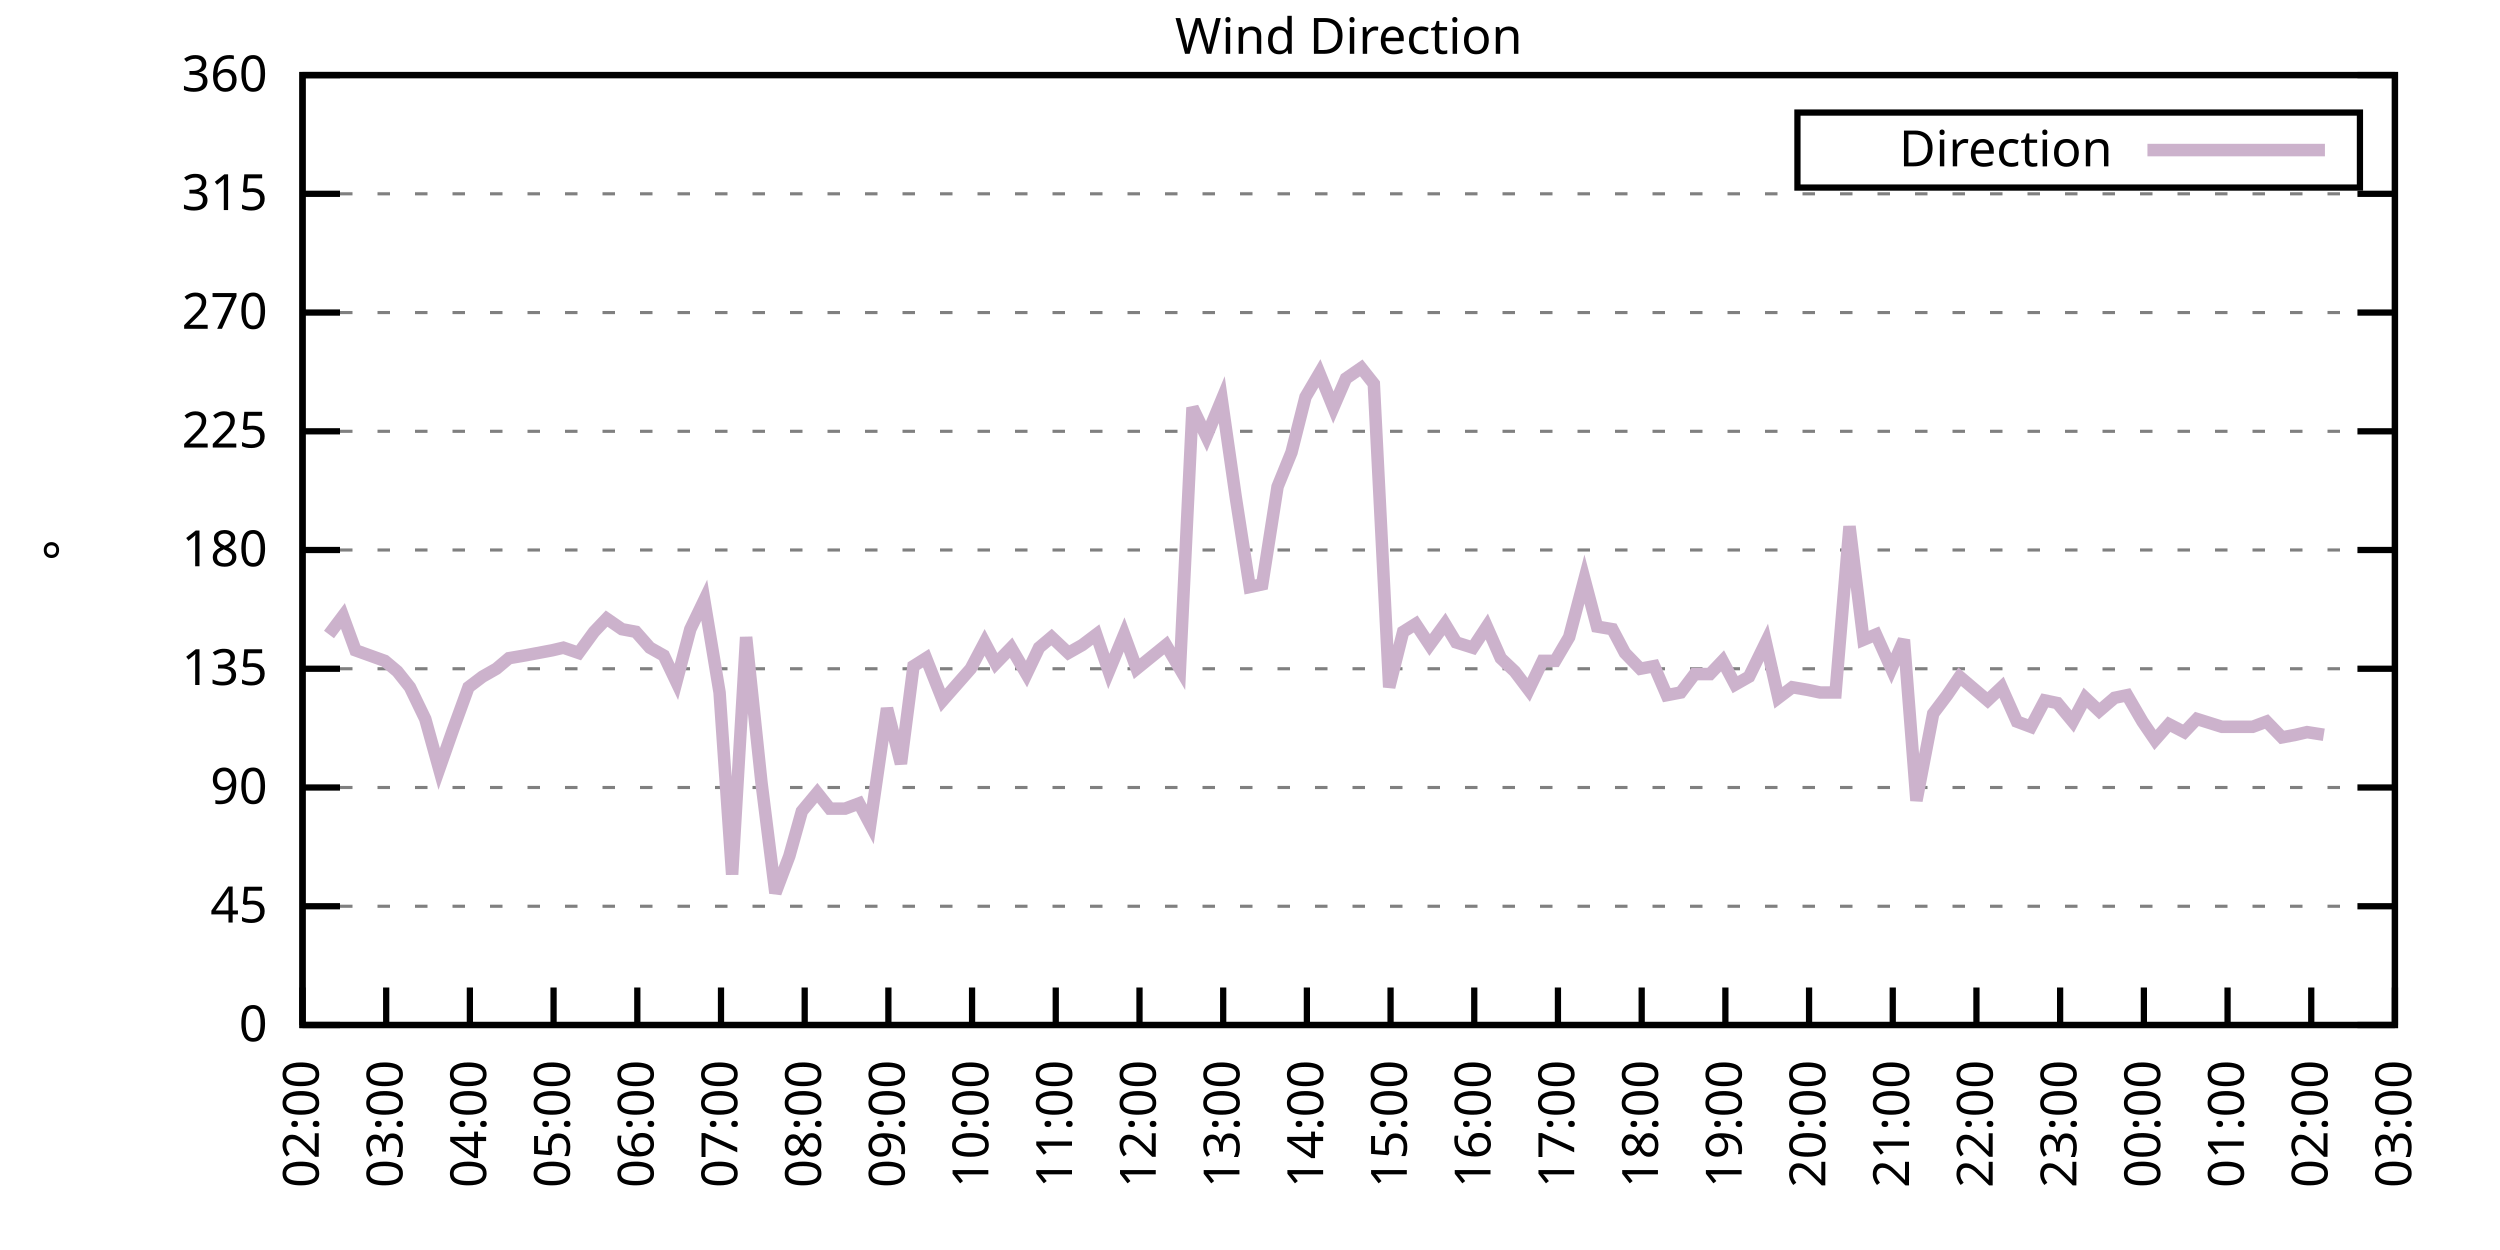
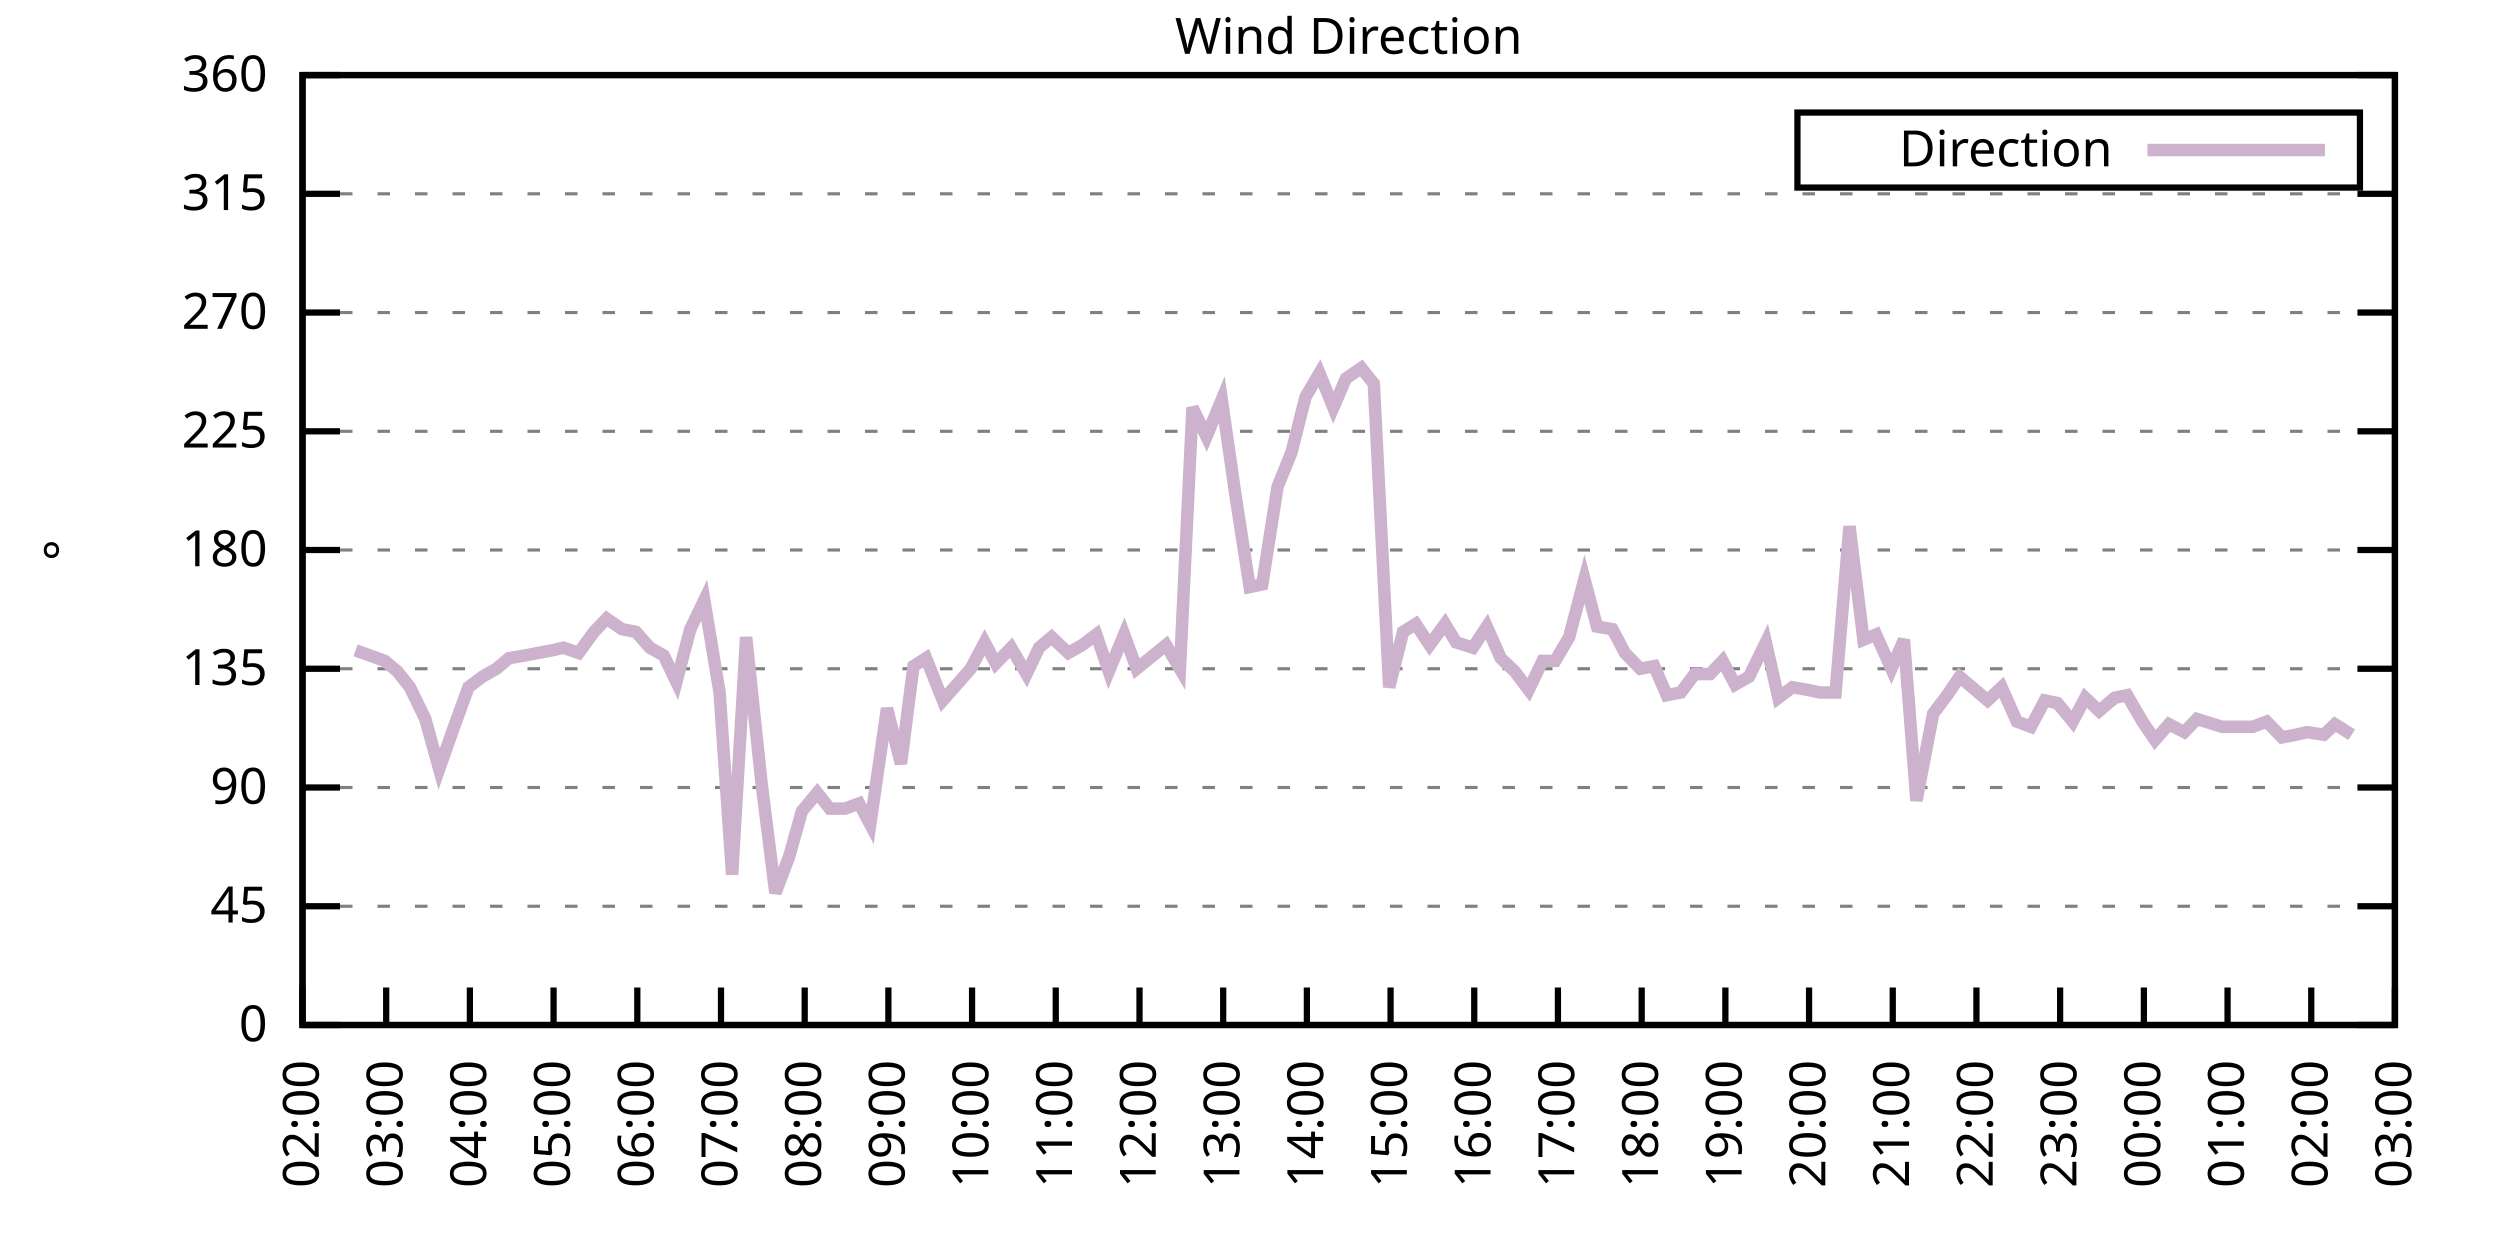
<svg xmlns="http://www.w3.org/2000/svg" xmlns:xlink="http://www.w3.org/1999/xlink" width="400" height="200" viewBox="0 0 400 200">
  <g id="gnuplot_canvas">
    <rect x="0" y="0" width="400" height="200" fill="none" />
    <defs>
      <circle id="gpDot" r="0.5" stroke-width="0.5" stroke="currentColor" />
      <path id="gpPt0" stroke-width="0.333" stroke="currentColor" d="M-1,0 h2 M0,-1 v2" />
      <path id="gpPt1" stroke-width="0.333" stroke="currentColor" d="M-1,-1 L1,1 M1,-1 L-1,1" />
      <path id="gpPt2" stroke-width="0.333" stroke="currentColor" d="M-1,0 L1,0 M0,-1 L0,1 M-1,-1 L1,1 M-1,1 L1,-1" />
      <rect id="gpPt3" stroke-width="0.333" stroke="currentColor" x="-1" y="-1" width="2" height="2" />
      <rect id="gpPt4" stroke-width="0.333" stroke="currentColor" fill="currentColor" x="-1" y="-1" width="2" height="2" />
      <circle id="gpPt5" stroke-width="0.333" stroke="currentColor" cx="0" cy="0" r="1" />
      <use xlink:href="#gpPt5" id="gpPt6" fill="currentColor" stroke="none" />
      <path id="gpPt7" stroke-width="0.333" stroke="currentColor" d="M0,-1.33 L-1.33,0.67 L1.33,0.67 z" />
      <use xlink:href="#gpPt7" id="gpPt8" fill="currentColor" stroke="none" />
      <use xlink:href="#gpPt7" id="gpPt9" stroke="currentColor" transform="rotate(180)" />
      <use xlink:href="#gpPt9" id="gpPt10" fill="currentColor" stroke="none" />
      <use xlink:href="#gpPt3" id="gpPt11" stroke="currentColor" transform="rotate(45)" />
      <use xlink:href="#gpPt11" id="gpPt12" fill="currentColor" stroke="none" />
      <path id="gpPt13" stroke-width="0.333" stroke="currentColor" d="M0,1.330 L1.265,0.411 L0.782,-1.067 L-0.782,-1.076 L-1.265,0.411 z" />
      <use xlink:href="#gpPt13" id="gpPt14" fill="currentColor" stroke="none" />
      <filter id="textbox" filterUnits="objectBoundingBox" x="0" y="0" height="1" width="1">
        <feFlood flood-color="white" flood-opacity="1" result="bgnd" />
        <feComposite in="SourceGraphic" in2="bgnd" operator="atop" />
      </filter>
      <filter id="greybox" filterUnits="objectBoundingBox" x="0" y="0" height="1" width="1">
        <feFlood flood-color="lightgrey" flood-opacity="1" result="grey" />
        <feComposite in="SourceGraphic" in2="grey" operator="atop" />
      </filter>
    </defs>
    <g fill="none" color="white" stroke="currentColor" stroke-width="1.00" stroke-linecap="butt" stroke-linejoin="miter">
</g>
    <g fill="none" color="black" stroke="currentColor" stroke-width="1.00" stroke-linecap="butt" stroke-linejoin="miter">
      <g stroke="none" shape-rendering="crispEdges">
        <polygon fill="rgb(255, 255, 255)" points="48.40,164.00 383.18,164.00 383.18,12.02 48.40,12.02 " />
      </g>
    </g>
    <g fill="none" color="black" stroke="currentColor" stroke-width="1.00" stroke-linecap="butt" stroke-linejoin="miter">
</g>
    <g fill="none" color="black" stroke="black" stroke-width="0.50" stroke-linecap="butt" stroke-linejoin="miter">
</g>
    <g fill="none" color="gray" stroke="currentColor" stroke-width="0.50" stroke-linecap="butt" stroke-linejoin="miter">
      <path stroke="gray" stroke-dasharray="2,4" class="gridline" d="M48.40,164.00 L383.19,164.00  " />
    </g>
    <g fill="none" color="gray" stroke="gray" stroke-width="1.00" stroke-linecap="butt" stroke-linejoin="miter">
</g>
    <g fill="none" color="black" stroke="currentColor" stroke-width="1.00" stroke-linecap="butt" stroke-linejoin="miter">
      <path stroke="black" d="M48.40,164.00 L54.40,164.00 M383.19,164.00 L377.19,164.00  " />
      <g transform="translate(42.80,166.60)" stroke="none" fill="black" font-family="Sans" font-size="8.00" text-anchor="end">
        <text>
          <tspan font-family="Sans"> 0</tspan>
        </text>
      </g>
    </g>
    <g fill="none" color="black" stroke="currentColor" stroke-width="1.00" stroke-linecap="butt" stroke-linejoin="miter">
</g>
    <g fill="none" color="black" stroke="black" stroke-width="0.50" stroke-linecap="butt" stroke-linejoin="miter">
</g>
    <g fill="none" color="gray" stroke="currentColor" stroke-width="0.50" stroke-linecap="butt" stroke-linejoin="miter">
      <path stroke="gray" stroke-dasharray="2,4" class="gridline" d="M48.40,145.00 L383.19,145.00  " />
    </g>
    <g fill="none" color="gray" stroke="gray" stroke-width="1.00" stroke-linecap="butt" stroke-linejoin="miter">
</g>
    <g fill="none" color="black" stroke="currentColor" stroke-width="1.00" stroke-linecap="butt" stroke-linejoin="miter">
      <path stroke="black" d="M48.40,145.00 L54.40,145.00 M383.19,145.00 L377.19,145.00  " />
      <g transform="translate(42.80,147.60)" stroke="none" fill="black" font-family="Sans" font-size="8.00" text-anchor="end">
        <text>
          <tspan font-family="Sans"> 45</tspan>
        </text>
      </g>
    </g>
    <g fill="none" color="black" stroke="currentColor" stroke-width="1.00" stroke-linecap="butt" stroke-linejoin="miter">
</g>
    <g fill="none" color="black" stroke="black" stroke-width="0.50" stroke-linecap="butt" stroke-linejoin="miter">
</g>
    <g fill="none" color="gray" stroke="currentColor" stroke-width="0.50" stroke-linecap="butt" stroke-linejoin="miter">
      <path stroke="gray" stroke-dasharray="2,4" class="gridline" d="M48.40,126.00 L383.19,126.00  " />
    </g>
    <g fill="none" color="gray" stroke="gray" stroke-width="1.00" stroke-linecap="butt" stroke-linejoin="miter">
</g>
    <g fill="none" color="black" stroke="currentColor" stroke-width="1.00" stroke-linecap="butt" stroke-linejoin="miter">
      <path stroke="black" d="M48.40,126.00 L54.40,126.00 M383.19,126.00 L377.19,126.00  " />
      <g transform="translate(42.80,128.60)" stroke="none" fill="black" font-family="Sans" font-size="8.00" text-anchor="end">
        <text>
          <tspan font-family="Sans"> 90</tspan>
        </text>
      </g>
    </g>
    <g fill="none" color="black" stroke="currentColor" stroke-width="1.00" stroke-linecap="butt" stroke-linejoin="miter">
</g>
    <g fill="none" color="black" stroke="black" stroke-width="0.50" stroke-linecap="butt" stroke-linejoin="miter">
</g>
    <g fill="none" color="gray" stroke="currentColor" stroke-width="0.50" stroke-linecap="butt" stroke-linejoin="miter">
      <path stroke="gray" stroke-dasharray="2,4" class="gridline" d="M48.40,107.00 L383.19,107.00  " />
    </g>
    <g fill="none" color="gray" stroke="gray" stroke-width="1.00" stroke-linecap="butt" stroke-linejoin="miter">
</g>
    <g fill="none" color="black" stroke="currentColor" stroke-width="1.00" stroke-linecap="butt" stroke-linejoin="miter">
      <path stroke="black" d="M48.40,107.00 L54.40,107.00 M383.19,107.00 L377.19,107.00  " />
      <g transform="translate(42.80,109.60)" stroke="none" fill="black" font-family="Sans" font-size="8.00" text-anchor="end">
        <text>
          <tspan font-family="Sans"> 135</tspan>
        </text>
      </g>
    </g>
    <g fill="none" color="black" stroke="currentColor" stroke-width="1.00" stroke-linecap="butt" stroke-linejoin="miter">
</g>
    <g fill="none" color="black" stroke="black" stroke-width="0.50" stroke-linecap="butt" stroke-linejoin="miter">
</g>
    <g fill="none" color="gray" stroke="currentColor" stroke-width="0.50" stroke-linecap="butt" stroke-linejoin="miter">
      <path stroke="gray" stroke-dasharray="2,4" class="gridline" d="M48.40,88.00 L383.19,88.00  " />
    </g>
    <g fill="none" color="gray" stroke="gray" stroke-width="1.00" stroke-linecap="butt" stroke-linejoin="miter">
</g>
    <g fill="none" color="black" stroke="currentColor" stroke-width="1.00" stroke-linecap="butt" stroke-linejoin="miter">
      <path stroke="black" d="M48.40,88.00 L54.40,88.00 M383.19,88.00 L377.19,88.00  " />
      <g transform="translate(42.80,90.60)" stroke="none" fill="black" font-family="Sans" font-size="8.00" text-anchor="end">
        <text>
          <tspan font-family="Sans"> 180</tspan>
        </text>
      </g>
    </g>
    <g fill="none" color="black" stroke="currentColor" stroke-width="1.00" stroke-linecap="butt" stroke-linejoin="miter">
</g>
    <g fill="none" color="black" stroke="black" stroke-width="0.50" stroke-linecap="butt" stroke-linejoin="miter">
</g>
    <g fill="none" color="gray" stroke="currentColor" stroke-width="0.50" stroke-linecap="butt" stroke-linejoin="miter">
      <path stroke="gray" stroke-dasharray="2,4" class="gridline" d="M48.40,69.01 L383.19,69.01  " />
    </g>
    <g fill="none" color="gray" stroke="gray" stroke-width="1.00" stroke-linecap="butt" stroke-linejoin="miter">
</g>
    <g fill="none" color="black" stroke="currentColor" stroke-width="1.00" stroke-linecap="butt" stroke-linejoin="miter">
      <path stroke="black" d="M48.40,69.01 L54.40,69.01 M383.19,69.01 L377.19,69.01  " />
      <g transform="translate(42.80,71.61)" stroke="none" fill="black" font-family="Sans" font-size="8.00" text-anchor="end">
        <text>
          <tspan font-family="Sans"> 225</tspan>
        </text>
      </g>
    </g>
    <g fill="none" color="black" stroke="currentColor" stroke-width="1.00" stroke-linecap="butt" stroke-linejoin="miter">
</g>
    <g fill="none" color="black" stroke="black" stroke-width="0.50" stroke-linecap="butt" stroke-linejoin="miter">
</g>
    <g fill="none" color="gray" stroke="currentColor" stroke-width="0.50" stroke-linecap="butt" stroke-linejoin="miter">
      <path stroke="gray" stroke-dasharray="2,4" class="gridline" d="M48.40,50.01 L383.19,50.01  " />
    </g>
    <g fill="none" color="gray" stroke="gray" stroke-width="1.00" stroke-linecap="butt" stroke-linejoin="miter">
</g>
    <g fill="none" color="black" stroke="currentColor" stroke-width="1.00" stroke-linecap="butt" stroke-linejoin="miter">
      <path stroke="black" d="M48.40,50.01 L54.40,50.01 M383.19,50.01 L377.19,50.01  " />
      <g transform="translate(42.80,52.61)" stroke="none" fill="black" font-family="Sans" font-size="8.00" text-anchor="end">
        <text>
          <tspan font-family="Sans"> 270</tspan>
        </text>
      </g>
    </g>
    <g fill="none" color="black" stroke="currentColor" stroke-width="1.00" stroke-linecap="butt" stroke-linejoin="miter">
</g>
    <g fill="none" color="black" stroke="black" stroke-width="0.50" stroke-linecap="butt" stroke-linejoin="miter">
</g>
    <g fill="none" color="gray" stroke="currentColor" stroke-width="0.50" stroke-linecap="butt" stroke-linejoin="miter">
      <path stroke="gray" stroke-dasharray="2,4" class="gridline" d="M48.40,31.01 L383.19,31.01  " />
    </g>
    <g fill="none" color="gray" stroke="gray" stroke-width="1.00" stroke-linecap="butt" stroke-linejoin="miter">
</g>
    <g fill="none" color="black" stroke="currentColor" stroke-width="1.00" stroke-linecap="butt" stroke-linejoin="miter">
      <path stroke="black" d="M48.40,31.01 L54.40,31.01 M383.19,31.01 L377.19,31.01  " />
      <g transform="translate(42.80,33.61)" stroke="none" fill="black" font-family="Sans" font-size="8.00" text-anchor="end">
        <text>
          <tspan font-family="Sans"> 315</tspan>
        </text>
      </g>
    </g>
    <g fill="none" color="black" stroke="currentColor" stroke-width="1.00" stroke-linecap="butt" stroke-linejoin="miter">
</g>
    <g fill="none" color="black" stroke="black" stroke-width="0.50" stroke-linecap="butt" stroke-linejoin="miter">
</g>
    <g fill="none" color="gray" stroke="currentColor" stroke-width="0.50" stroke-linecap="butt" stroke-linejoin="miter">
      <path stroke="gray" stroke-dasharray="2,4" class="gridline" d="M48.40,12.01 L383.19,12.01  " />
    </g>
    <g fill="none" color="gray" stroke="gray" stroke-width="1.00" stroke-linecap="butt" stroke-linejoin="miter">
</g>
    <g fill="none" color="black" stroke="currentColor" stroke-width="1.00" stroke-linecap="butt" stroke-linejoin="miter">
      <path stroke="black" d="M48.40,12.01 L54.40,12.01 M383.19,12.01 L377.19,12.01  " />
      <g transform="translate(42.80,14.61)" stroke="none" fill="black" font-family="Sans" font-size="8.00" text-anchor="end">
        <text>
          <tspan font-family="Sans"> 360</tspan>
        </text>
      </g>
    </g>
    <g fill="none" color="black" stroke="currentColor" stroke-width="1.00" stroke-linecap="butt" stroke-linejoin="miter">
      <path stroke="black" d="M48.40,164.00 L48.40,158.00  " />
      <g transform="translate(51.00,169.60) rotate(270.00)" stroke="none" fill="black" font-family="Sans" font-size="8.00" text-anchor="end">
        <text>
          <tspan font-family="Sans">02:00</tspan>
        </text>
      </g>
    </g>
    <g fill="none" color="black" stroke="currentColor" stroke-width="1.00" stroke-linecap="butt" stroke-linejoin="miter">
      <path stroke="black" d="M61.79,164.00 L61.79,158.00  " />
      <g transform="translate(64.39,169.60) rotate(270.00)" stroke="none" fill="black" font-family="Sans" font-size="8.00" text-anchor="end">
        <text>
          <tspan font-family="Sans">03:00</tspan>
        </text>
      </g>
    </g>
    <g fill="none" color="black" stroke="currentColor" stroke-width="1.00" stroke-linecap="butt" stroke-linejoin="miter">
      <path stroke="black" d="M75.18,164.00 L75.18,158.00  " />
      <g transform="translate(77.78,169.60) rotate(270.00)" stroke="none" fill="black" font-family="Sans" font-size="8.00" text-anchor="end">
        <text>
          <tspan font-family="Sans">04:00</tspan>
        </text>
      </g>
    </g>
    <g fill="none" color="black" stroke="currentColor" stroke-width="1.00" stroke-linecap="butt" stroke-linejoin="miter">
      <path stroke="black" d="M88.57,164.00 L88.57,158.00  " />
      <g transform="translate(91.17,169.60) rotate(270.00)" stroke="none" fill="black" font-family="Sans" font-size="8.00" text-anchor="end">
        <text>
          <tspan font-family="Sans">05:00</tspan>
        </text>
      </g>
    </g>
    <g fill="none" color="black" stroke="currentColor" stroke-width="1.00" stroke-linecap="butt" stroke-linejoin="miter">
      <path stroke="black" d="M101.97,164.00 L101.97,158.00  " />
      <g transform="translate(104.57,169.60) rotate(270.00)" stroke="none" fill="black" font-family="Sans" font-size="8.00" text-anchor="end">
        <text>
          <tspan font-family="Sans">06:00</tspan>
        </text>
      </g>
    </g>
    <g fill="none" color="black" stroke="currentColor" stroke-width="1.00" stroke-linecap="butt" stroke-linejoin="miter">
      <path stroke="black" d="M115.36,164.00 L115.36,158.00  " />
      <g transform="translate(117.96,169.60) rotate(270.00)" stroke="none" fill="black" font-family="Sans" font-size="8.00" text-anchor="end">
        <text>
          <tspan font-family="Sans">07:00</tspan>
        </text>
      </g>
    </g>
    <g fill="none" color="black" stroke="currentColor" stroke-width="1.00" stroke-linecap="butt" stroke-linejoin="miter">
      <path stroke="black" d="M128.75,164.00 L128.75,158.00  " />
      <g transform="translate(131.35,169.60) rotate(270.00)" stroke="none" fill="black" font-family="Sans" font-size="8.00" text-anchor="end">
        <text>
          <tspan font-family="Sans">08:00</tspan>
        </text>
      </g>
    </g>
    <g fill="none" color="black" stroke="currentColor" stroke-width="1.00" stroke-linecap="butt" stroke-linejoin="miter">
      <path stroke="black" d="M142.14,164.00 L142.14,158.00  " />
      <g transform="translate(144.74,169.60) rotate(270.00)" stroke="none" fill="black" font-family="Sans" font-size="8.00" text-anchor="end">
        <text>
          <tspan font-family="Sans">09:00</tspan>
        </text>
      </g>
    </g>
    <g fill="none" color="black" stroke="currentColor" stroke-width="1.00" stroke-linecap="butt" stroke-linejoin="miter">
      <path stroke="black" d="M155.53,164.00 L155.53,158.00  " />
      <g transform="translate(158.13,169.60) rotate(270.00)" stroke="none" fill="black" font-family="Sans" font-size="8.00" text-anchor="end">
        <text>
          <tspan font-family="Sans">10:00</tspan>
        </text>
      </g>
    </g>
    <g fill="none" color="black" stroke="currentColor" stroke-width="1.00" stroke-linecap="butt" stroke-linejoin="miter">
      <path stroke="black" d="M168.92,164.00 L168.92,158.00  " />
      <g transform="translate(171.52,169.60) rotate(270.00)" stroke="none" fill="black" font-family="Sans" font-size="8.00" text-anchor="end">
        <text>
          <tspan font-family="Sans">11:00</tspan>
        </text>
      </g>
    </g>
    <g fill="none" color="black" stroke="currentColor" stroke-width="1.00" stroke-linecap="butt" stroke-linejoin="miter">
      <path stroke="black" d="M182.32,164.00 L182.32,158.00  " />
      <g transform="translate(184.92,169.60) rotate(270.00)" stroke="none" fill="black" font-family="Sans" font-size="8.00" text-anchor="end">
        <text>
          <tspan font-family="Sans">12:00</tspan>
        </text>
      </g>
    </g>
    <g fill="none" color="black" stroke="currentColor" stroke-width="1.00" stroke-linecap="butt" stroke-linejoin="miter">
      <path stroke="black" d="M195.71,164.00 L195.71,158.00  " />
      <g transform="translate(198.31,169.60) rotate(270.00)" stroke="none" fill="black" font-family="Sans" font-size="8.00" text-anchor="end">
        <text>
          <tspan font-family="Sans">13:00</tspan>
        </text>
      </g>
    </g>
    <g fill="none" color="black" stroke="currentColor" stroke-width="1.00" stroke-linecap="butt" stroke-linejoin="miter">
      <path stroke="black" d="M209.10,164.00 L209.10,158.00  " />
      <g transform="translate(211.70,169.60) rotate(270.00)" stroke="none" fill="black" font-family="Sans" font-size="8.00" text-anchor="end">
        <text>
          <tspan font-family="Sans">14:00</tspan>
        </text>
      </g>
    </g>
    <g fill="none" color="black" stroke="currentColor" stroke-width="1.00" stroke-linecap="butt" stroke-linejoin="miter">
      <path stroke="black" d="M222.49,164.00 L222.49,158.00  " />
      <g transform="translate(225.09,169.60) rotate(270.00)" stroke="none" fill="black" font-family="Sans" font-size="8.00" text-anchor="end">
        <text>
          <tspan font-family="Sans">15:00</tspan>
        </text>
      </g>
    </g>
    <g fill="none" color="black" stroke="currentColor" stroke-width="1.00" stroke-linecap="butt" stroke-linejoin="miter">
      <path stroke="black" d="M235.88,164.00 L235.88,158.00  " />
      <g transform="translate(238.48,169.60) rotate(270.00)" stroke="none" fill="black" font-family="Sans" font-size="8.00" text-anchor="end">
        <text>
          <tspan font-family="Sans">16:00</tspan>
        </text>
      </g>
    </g>
    <g fill="none" color="black" stroke="currentColor" stroke-width="1.00" stroke-linecap="butt" stroke-linejoin="miter">
      <path stroke="black" d="M249.27,164.00 L249.27,158.00  " />
      <g transform="translate(251.87,169.60) rotate(270.00)" stroke="none" fill="black" font-family="Sans" font-size="8.00" text-anchor="end">
        <text>
          <tspan font-family="Sans">17:00</tspan>
        </text>
      </g>
    </g>
    <g fill="none" color="black" stroke="currentColor" stroke-width="1.00" stroke-linecap="butt" stroke-linejoin="miter">
      <path stroke="black" d="M262.67,164.00 L262.67,158.00  " />
      <g transform="translate(265.27,169.60) rotate(270.00)" stroke="none" fill="black" font-family="Sans" font-size="8.00" text-anchor="end">
        <text>
          <tspan font-family="Sans">18:00</tspan>
        </text>
      </g>
    </g>
    <g fill="none" color="black" stroke="currentColor" stroke-width="1.00" stroke-linecap="butt" stroke-linejoin="miter">
      <path stroke="black" d="M276.06,164.00 L276.06,158.00  " />
      <g transform="translate(278.66,169.60) rotate(270.00)" stroke="none" fill="black" font-family="Sans" font-size="8.00" text-anchor="end">
        <text>
          <tspan font-family="Sans">19:00</tspan>
        </text>
      </g>
    </g>
    <g fill="none" color="black" stroke="currentColor" stroke-width="1.00" stroke-linecap="butt" stroke-linejoin="miter">
      <path stroke="black" d="M289.45,164.00 L289.45,158.00  " />
      <g transform="translate(292.05,169.60) rotate(270.00)" stroke="none" fill="black" font-family="Sans" font-size="8.00" text-anchor="end">
        <text>
          <tspan font-family="Sans">20:00</tspan>
        </text>
      </g>
    </g>
    <g fill="none" color="black" stroke="currentColor" stroke-width="1.00" stroke-linecap="butt" stroke-linejoin="miter">
      <path stroke="black" d="M302.84,164.00 L302.84,158.00  " />
      <g transform="translate(305.44,169.60) rotate(270.00)" stroke="none" fill="black" font-family="Sans" font-size="8.00" text-anchor="end">
        <text>
          <tspan font-family="Sans">21:00</tspan>
        </text>
      </g>
    </g>
    <g fill="none" color="black" stroke="currentColor" stroke-width="1.00" stroke-linecap="butt" stroke-linejoin="miter">
      <path stroke="black" d="M316.23,164.00 L316.23,158.00  " />
      <g transform="translate(318.83,169.60) rotate(270.00)" stroke="none" fill="black" font-family="Sans" font-size="8.00" text-anchor="end">
        <text>
          <tspan font-family="Sans">22:00</tspan>
        </text>
      </g>
    </g>
    <g fill="none" color="black" stroke="currentColor" stroke-width="1.00" stroke-linecap="butt" stroke-linejoin="miter">
      <path stroke="black" d="M329.62,164.00 L329.62,158.00  " />
      <g transform="translate(332.22,169.60) rotate(270.00)" stroke="none" fill="black" font-family="Sans" font-size="8.00" text-anchor="end">
        <text>
          <tspan font-family="Sans">23:00</tspan>
        </text>
      </g>
    </g>
    <g fill="none" color="black" stroke="currentColor" stroke-width="1.00" stroke-linecap="butt" stroke-linejoin="miter">
      <path stroke="black" d="M343.02,164.00 L343.02,158.00  " />
      <g transform="translate(345.62,169.60) rotate(270.00)" stroke="none" fill="black" font-family="Sans" font-size="8.00" text-anchor="end">
        <text>
          <tspan font-family="Sans">00:00</tspan>
        </text>
      </g>
    </g>
    <g fill="none" color="black" stroke="currentColor" stroke-width="1.00" stroke-linecap="butt" stroke-linejoin="miter">
      <path stroke="black" d="M356.41,164.00 L356.41,158.00  " />
      <g transform="translate(359.01,169.60) rotate(270.00)" stroke="none" fill="black" font-family="Sans" font-size="8.00" text-anchor="end">
        <text>
          <tspan font-family="Sans">01:00</tspan>
        </text>
      </g>
    </g>
    <g fill="none" color="black" stroke="currentColor" stroke-width="1.00" stroke-linecap="butt" stroke-linejoin="miter">
      <path stroke="black" d="M369.80,164.00 L369.80,158.00  " />
      <g transform="translate(372.40,169.60) rotate(270.00)" stroke="none" fill="black" font-family="Sans" font-size="8.00" text-anchor="end">
        <text>
          <tspan font-family="Sans">02:00</tspan>
        </text>
      </g>
    </g>
    <g fill="none" color="black" stroke="currentColor" stroke-width="1.00" stroke-linecap="butt" stroke-linejoin="miter">
      <path stroke="black" d="M383.19,164.00 L383.19,158.00  " />
      <g transform="translate(385.79,169.60) rotate(270.00)" stroke="none" fill="black" font-family="Sans" font-size="8.00" text-anchor="end">
        <text>
          <tspan font-family="Sans">03:00</tspan>
        </text>
      </g>
    </g>
    <g fill="none" color="black" stroke="currentColor" stroke-width="1.00" stroke-linecap="butt" stroke-linejoin="miter">
</g>
    <g fill="none" color="black" stroke="currentColor" stroke-width="1.00" stroke-linecap="butt" stroke-linejoin="miter">
      <path stroke="black" d="M48.40,12.01 L48.40,164.00 L383.19,164.00 L383.19,12.01 L48.40,12.01 Z  " />
    </g>
    <g fill="none" color="black" stroke="currentColor" stroke-width="1.00" stroke-linecap="butt" stroke-linejoin="miter">
</g>
    <g fill="none" color="black" stroke="currentColor" stroke-width="1.00" stroke-linecap="butt" stroke-linejoin="miter">
      <path stroke="black" d="M287.59,30.01 L287.59,18.01 L377.59,18.01 L377.59,30.01 L287.59,30.01 Z  " />
    </g>
    <g id="Wind_direction_plot_1">
      <g fill="none" color="white" stroke="black" stroke-width="2.00" stroke-linecap="butt" stroke-linejoin="miter">
</g>
      <g fill="none" color="black" stroke="currentColor" stroke-width="2.00" stroke-linecap="butt" stroke-linejoin="miter">
        <g transform="translate(337.99,26.61)" stroke="none" fill="black" font-family="Sans" font-size="8.00" text-anchor="end">
          <text>
            <tspan font-family="Sans">Direction</tspan>
          </text>
        </g>
      </g>
      <g fill="none" color="black" stroke="currentColor" stroke-width="2.00" stroke-linecap="butt" stroke-linejoin="miter">
-         <path stroke="rgb(204, 178, 204)" d="M343.59,24.01 L371.99,24.01 M52.64,101.52 L54.87,98.56 L56.88,104.05 L61.57,105.74 L63.58,107.43 L65.59,109.96   L68.04,115.03 L70.27,123.05 L72.50,116.71 L74.96,109.96 L77.19,108.27 L79.42,107.00 L81.43,105.31 L83.89,104.89   L86.12,104.47 L88.35,104.05 L90.14,103.63 L92.59,104.47 L95.05,101.09 L97.06,98.98 L99.51,100.67 L101.74,101.09   L103.98,103.63 L106.21,104.89 L108.22,109.11 L110.45,100.67 L112.68,96.03 L115.13,110.80 L117.14,139.93 L119.38,101.94   L121.83,125.16 L124.06,142.89 L126.29,136.98 L128.30,129.80 L130.76,126.85 L132.77,129.38 L135.22,129.38 L137.45,128.54   L139.24,131.91 L141.92,113.34 L144.15,122.20 L146.16,106.58 L148.17,105.31 L150.85,112.07 L155.31,107.00 L157.54,102.78   L159.33,106.16 L161.78,103.63 L164.24,107.85 L166.25,103.63 L168.25,101.94 L170.93,104.47 L173.17,103.20 L175.40,101.52   L177.41,107.43 L179.86,101.52 L181.87,107.00 L186.56,103.20 L188.79,107.00 L190.80,65.21 L193.03,69.85 L195.48,63.94   L197.72,79.56 L199.95,93.92 L201.96,93.49 L204.41,77.87 L206.64,72.38 L208.88,63.52 L211.11,59.72 L213.34,65.21   L215.35,60.56 L217.80,58.87 L219.81,61.41 L222.27,109.96 L224.50,101.09 L226.51,99.83 L228.74,103.20 L231.20,99.83   L232.98,102.78 L235.66,103.63 L237.89,100.25 L240.12,105.31 L242.36,107.43 L244.59,110.38 L246.82,105.74 L248.83,105.74   L251.06,101.94 L253.51,92.65 L255.52,100.25 L257.98,100.67 L259.99,104.47 L262.44,107.00 L264.67,106.58 L266.68,111.23   L268.92,110.80 L271.15,107.85 L273.60,107.85 L275.61,105.74 L277.62,109.54 L279.85,108.27 L282.53,102.78 L284.54,111.65   L286.77,109.96 L289.23,110.38 L291.23,110.80 L293.69,110.80 L295.92,84.21 L298.15,102.36 L300.16,101.52 L302.62,107.00   L304.63,102.36 L306.63,128.11 L309.31,114.18 L311.54,111.23 L313.55,108.27 L318.02,112.07 L320.25,109.96 L322.70,115.45   L324.94,116.29 L327.17,112.07 L329.18,112.49 L331.63,115.45 L333.64,111.65 L335.87,113.76 L338.33,111.65 L340.34,111.23   L342.79,115.45 L344.80,118.40 L347.03,115.87 L349.49,117.14 L351.50,115.03 L355.51,116.29 L357.97,116.29 L360.42,116.29   L362.66,115.45 L365.11,117.98 L367.34,117.56 L369.13,117.14 L371.81,117.56  " />
+         <path stroke="rgb(204, 178, 204)" d="M343.59,24.01 L371.99,24.01 M56.88,104.05 L61.57,105.74 L63.58,107.43 L65.59,109.96 L68.04,115.03 L70.27,123.05   L72.50,116.71 L74.96,109.96 L77.19,108.27 L79.42,107.00 L81.43,105.31 L83.89,104.89 L86.12,104.47 L88.35,104.05   L90.14,103.63 L92.59,104.47 L95.05,101.09 L97.06,98.98 L99.51,100.67 L101.74,101.09 L103.98,103.63 L106.21,104.89   L108.22,109.11 L110.45,100.67 L112.68,96.03 L115.13,110.80 L117.14,139.93 L119.38,101.94 L121.83,125.16 L124.06,142.89   L126.29,136.98 L128.30,129.80 L130.76,126.85 L132.77,129.38 L135.22,129.38 L137.45,128.54 L139.24,131.91 L141.92,113.34   L144.15,122.20 L146.16,106.58 L148.17,105.31 L150.85,112.07 L155.31,107.00 L157.54,102.78 L159.33,106.16 L161.78,103.63   L164.24,107.85 L166.25,103.63 L168.25,101.94 L170.93,104.47 L173.17,103.20 L175.40,101.52 L177.41,107.43 L179.86,101.52   L181.87,107.00 L186.56,103.20 L188.79,107.00 L190.80,65.21 L193.03,69.85 L195.48,63.94 L197.72,79.56 L199.95,93.92   L201.96,93.49 L204.41,77.87 L206.64,72.38 L208.88,63.52 L211.11,59.72 L213.34,65.21 L215.35,60.56 L217.80,58.87   L219.81,61.41 L222.27,109.96 L224.50,101.09 L226.51,99.83 L228.74,103.20 L231.20,99.83 L232.98,102.78 L235.66,103.63   L237.89,100.25 L240.12,105.31 L242.36,107.43 L244.59,110.38 L246.82,105.74 L248.83,105.74 L251.06,101.94 L253.51,92.65   L255.52,100.25 L257.98,100.67 L259.99,104.47 L262.44,107.00 L264.67,106.58 L266.68,111.23 L268.92,110.80 L271.15,107.85   L273.60,107.85 L275.61,105.74 L277.62,109.54 L279.85,108.27 L282.53,102.78 L284.54,111.65 L286.77,109.96 L289.23,110.38   L291.23,110.80 L293.69,110.80 L295.92,84.21 L298.15,102.36 L300.16,101.52 L302.62,107.00 L304.63,102.36 L306.63,128.11   L309.31,114.18 L311.54,111.23 L313.55,108.27 L318.02,112.07 L320.25,109.96 L322.70,115.45 L324.94,116.29 L327.17,112.07   L329.18,112.49 L331.63,115.45 L333.64,111.65 L335.87,113.76 L338.33,111.65 L340.34,111.23 L342.79,115.45 L344.80,118.40   L347.03,115.87 L349.49,117.14 L351.50,115.03 L355.51,116.29 L357.97,116.29 L360.42,116.29 L362.66,115.45 L365.11,117.98   L367.34,117.56 L369.13,117.14 L371.81,117.56 L373.59,115.87 L376.27,117.56  " />
      </g>
    </g>
    <g fill="none" color="black" stroke="currentColor" stroke-width="2.00" stroke-linecap="butt" stroke-linejoin="miter">
</g>
    <g fill="none" color="black" stroke="black" stroke-width="1.00" stroke-linecap="butt" stroke-linejoin="miter">
</g>
    <g fill="none" color="black" stroke="currentColor" stroke-width="1.00" stroke-linecap="butt" stroke-linejoin="miter">
      <path stroke="black" d="M48.40,12.01 L48.40,164.00 L383.19,164.00 L383.19,12.01 L48.40,12.01 Z  " />
      <g transform="translate(12.80,88.01) rotate(270.00)" stroke="none" fill="black" font-family="Sans" font-size="8.00" text-anchor="middle">
        <text>
          <tspan font-family="Sans">°</tspan>
        </text>
      </g>
    </g>
    <g fill="none" color="black" stroke="currentColor" stroke-width="1.00" stroke-linecap="butt" stroke-linejoin="miter">
</g>
    <g fill="none" color="black" stroke="currentColor" stroke-width="1.00" stroke-linecap="butt" stroke-linejoin="miter">
      <g transform="translate(215.79,8.61)" stroke="none" fill="black" font-family="Sans" font-size="8.00" text-anchor="middle">
        <text>
          <tspan font-family="Sans">Wind Direction</tspan>
        </text>
      </g>
    </g>
    <g fill="none" color="black" stroke="currentColor" stroke-width="1.00" stroke-linecap="butt" stroke-linejoin="miter">
</g>
  </g>
</svg>
